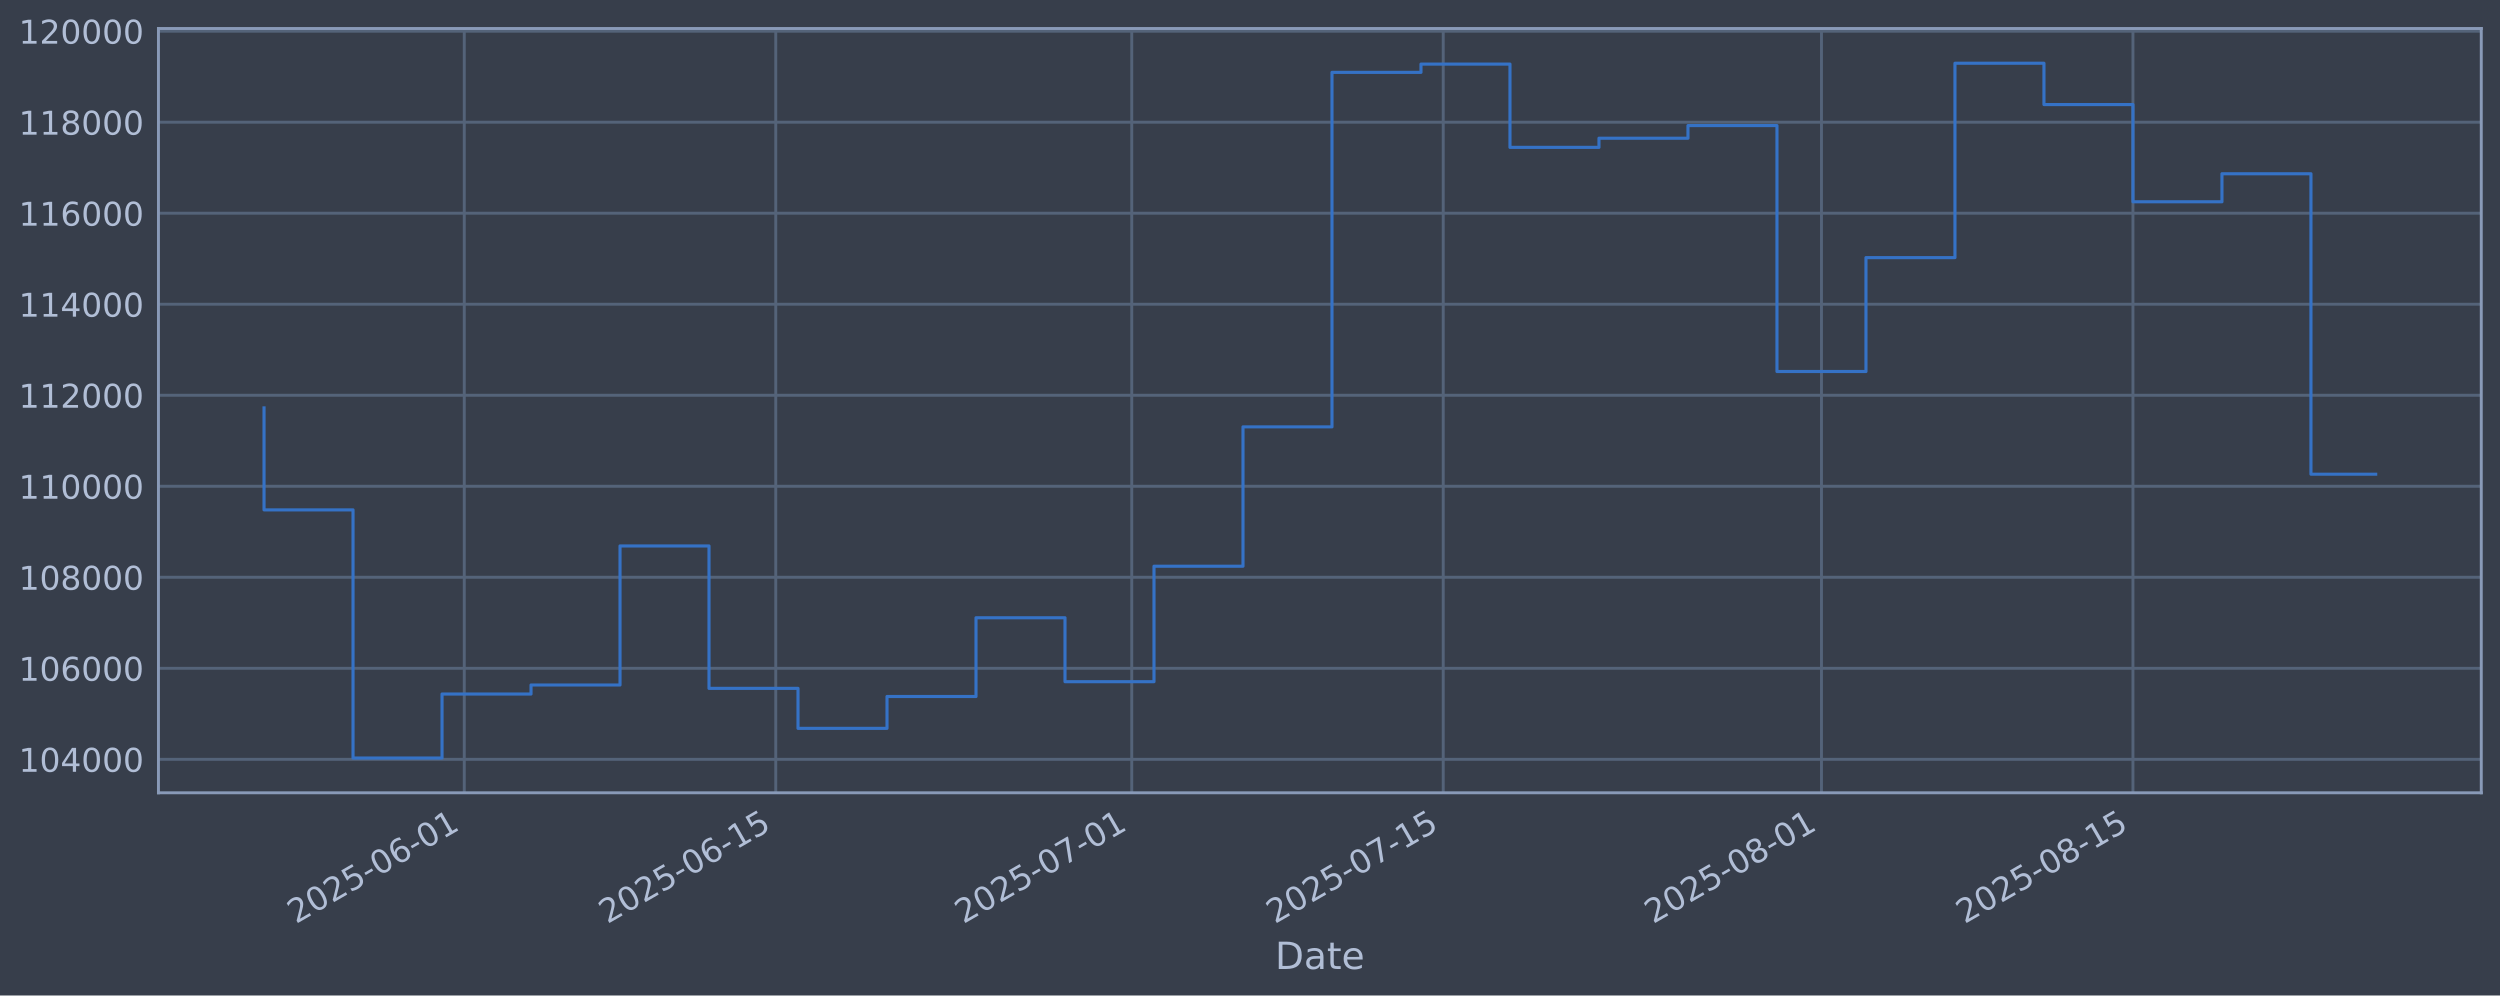
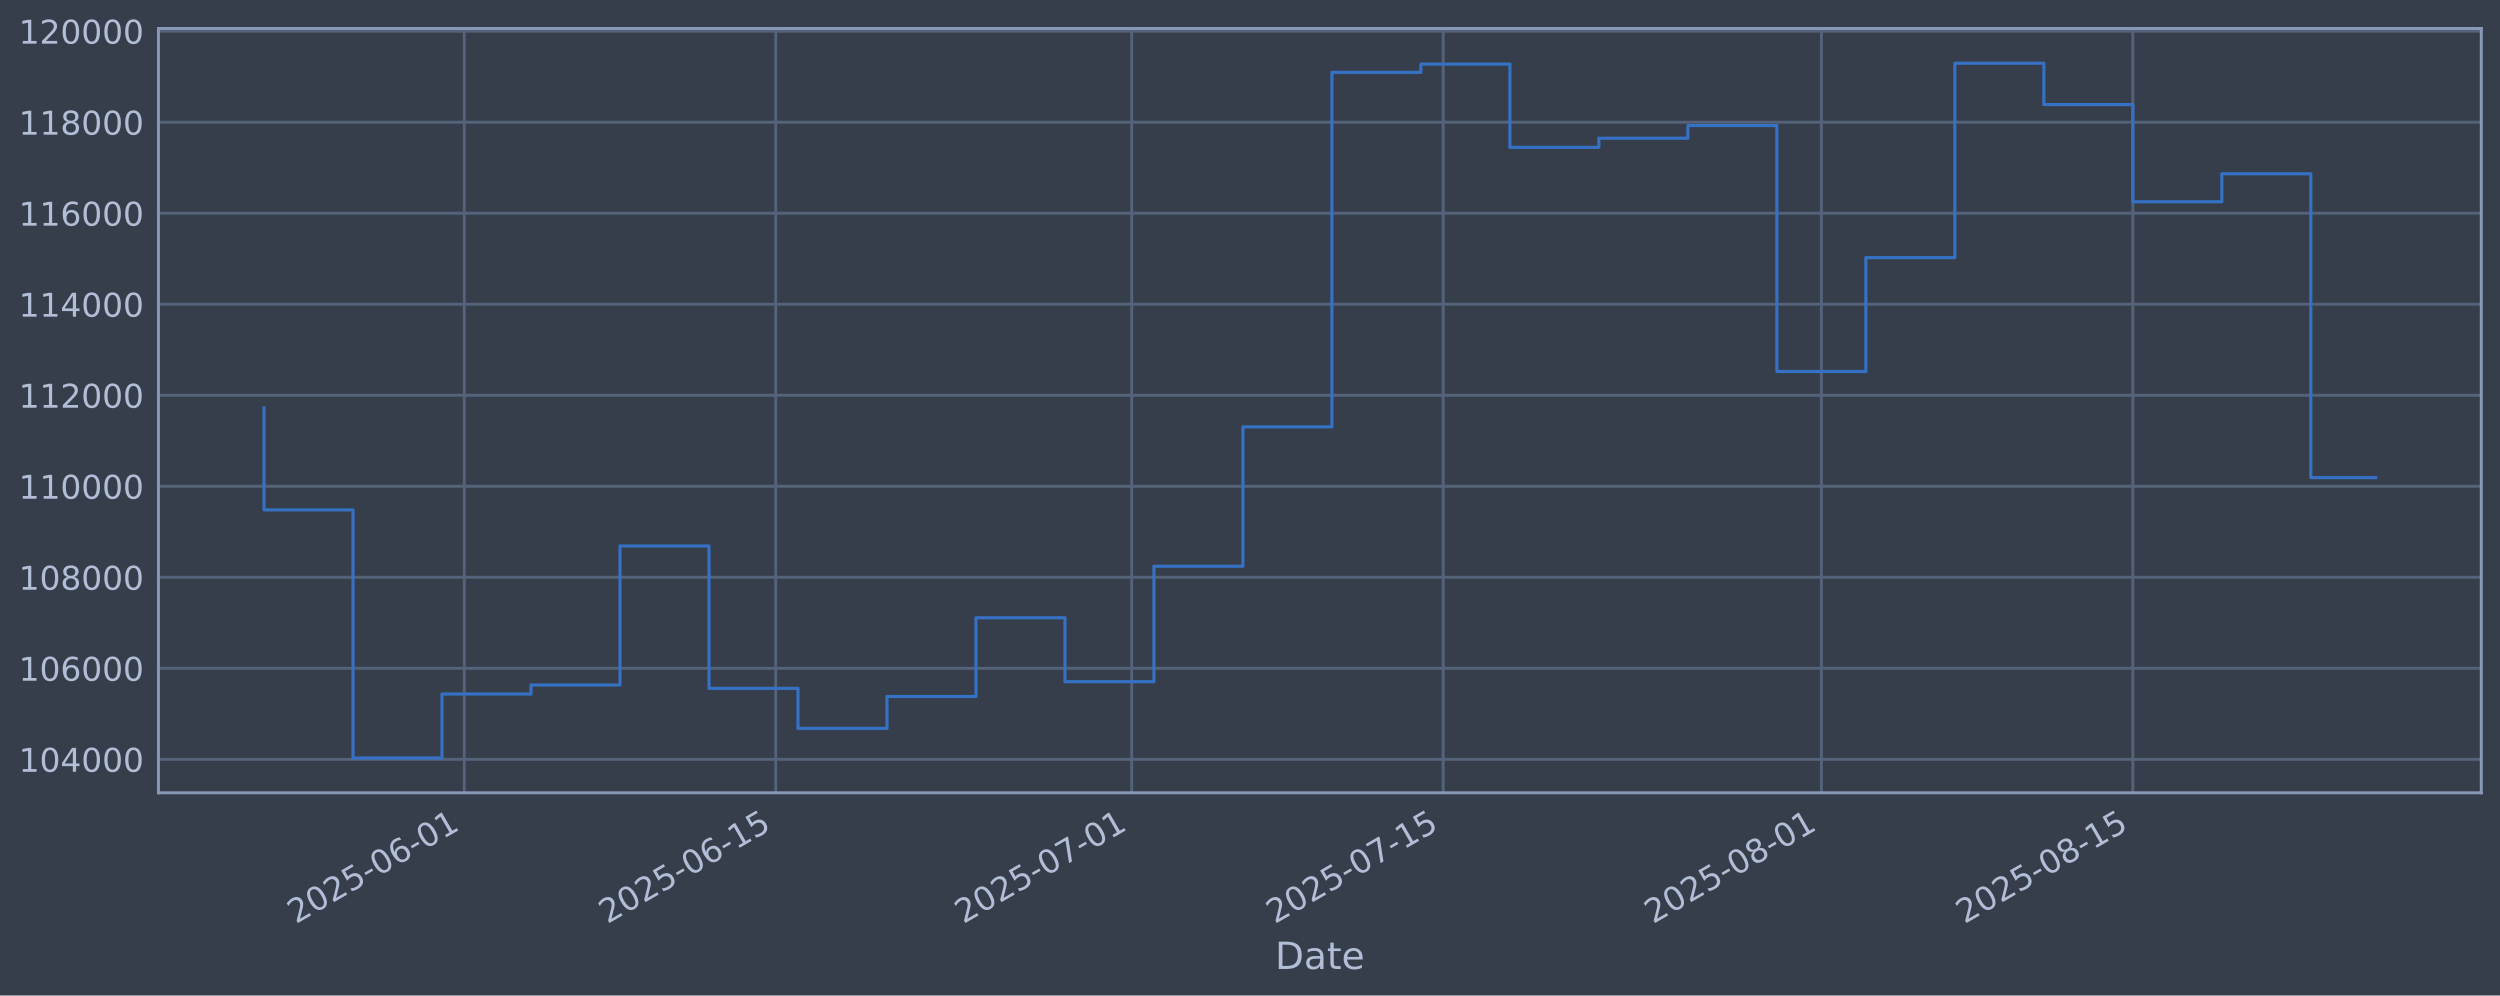
<svg xmlns="http://www.w3.org/2000/svg" xmlns:xlink="http://www.w3.org/1999/xlink" width="960.9pt" height="382.628pt" viewBox="0 0 960.9 382.628" version="1.1">
  <defs>
    <style type="text/css">*{stroke-linejoin: round; stroke-linecap: butt}</style>
  </defs>
  <g id="figure_1">
    <g id="patch_1">
      <path d="M 0 382.628  L 960.9 382.628  L 960.9 0  L 0 0  z " style="fill: #373e4b" />
    </g>
    <g id="axes_1">
      <g id="patch_2">
        <path d="M 60.901 304.718  L 953.701 304.718  L 953.701 10.958  L 60.901 10.958  z " style="fill: #373e4b" />
      </g>
      <g id="matplotlib.axis_1">
        <g id="xtick_1">
          <g id="line2d_1">
-             <path d="M 178.447 304.718  L 178.447 10.958  " clip-path="url(#pec6199f16b)" style="fill: none; stroke: #546379; stroke-width: 1.12; stroke-linecap: square" />
+             <path d="M 178.443 304.718  L 178.443 10.958  " clip-path="url(#p3cc8c55dc4)" style="fill: none; stroke: #546379; stroke-width: 1.12; stroke-linecap: square" />
          </g>
          <g id="line2d_2" />
          <g id="text_1">
-             <g style="fill: #b1bed6" transform="translate(113.7217 355.2226) rotate(-30) scale(0.126 -0.126)">
+             <g style="fill: #b1bed6" transform="translate(113.7174 355.2226) rotate(-30) scale(0.126 -0.126)">
              <defs>
                <path id="DejaVuSans-32" d="M 1228 531  L 3431 531  L 3431 0  L 469 0  L 469 531  Q 828 903 1448 1529  Q 2069 2156 2228 2338  Q 2531 2678 2651 2914  Q 2772 3150 2772 3378  Q 2772 3750 2511 3984  Q 2250 4219 1831 4219  Q 1534 4219 1204 4116  Q 875 4013 500 3803  L 500 4441  Q 881 4594 1212 4672  Q 1544 4750 1819 4750  Q 2544 4750 2975 4387  Q 3406 4025 3406 3419  Q 3406 3131 3298 2873  Q 3191 2616 2906 2266  Q 2828 2175 2409 1742  Q 1991 1309 1228 531  z " transform="scale(0.015625)" />
                <path id="DejaVuSans-30" d="M 2034 4250  Q 1547 4250 1301 3770  Q 1056 3291 1056 2328  Q 1056 1369 1301 889  Q 1547 409 2034 409  Q 2525 409 2770 889  Q 3016 1369 3016 2328  Q 3016 3291 2770 3770  Q 2525 4250 2034 4250  z M 2034 4750  Q 2819 4750 3233 4129  Q 3647 3509 3647 2328  Q 3647 1150 3233 529  Q 2819 -91 2034 -91  Q 1250 -91 836 529  Q 422 1150 422 2328  Q 422 3509 836 4129  Q 1250 4750 2034 4750  z " transform="scale(0.015625)" />
                <path id="DejaVuSans-35" d="M 691 4666  L 3169 4666  L 3169 4134  L 1269 4134  L 1269 2991  Q 1406 3038 1543 3061  Q 1681 3084 1819 3084  Q 2600 3084 3056 2656  Q 3513 2228 3513 1497  Q 3513 744 3044 326  Q 2575 -91 1722 -91  Q 1428 -91 1123 -41  Q 819 9 494 109  L 494 744  Q 775 591 1075 516  Q 1375 441 1709 441  Q 2250 441 2565 725  Q 2881 1009 2881 1497  Q 2881 1984 2565 2268  Q 2250 2553 1709 2553  Q 1456 2553 1204 2497  Q 953 2441 691 2322  L 691 4666  z " transform="scale(0.015625)" />
                <path id="DejaVuSans-2d" d="M 313 2009  L 1997 2009  L 1997 1497  L 313 1497  L 313 2009  z " transform="scale(0.015625)" />
                <path id="DejaVuSans-36" d="M 2113 2584  Q 1688 2584 1439 2293  Q 1191 2003 1191 1497  Q 1191 994 1439 701  Q 1688 409 2113 409  Q 2538 409 2786 701  Q 3034 994 3034 1497  Q 3034 2003 2786 2293  Q 2538 2584 2113 2584  z M 3366 4563  L 3366 3988  Q 3128 4100 2886 4159  Q 2644 4219 2406 4219  Q 1781 4219 1451 3797  Q 1122 3375 1075 2522  Q 1259 2794 1537 2939  Q 1816 3084 2150 3084  Q 2853 3084 3261 2657  Q 3669 2231 3669 1497  Q 3669 778 3244 343  Q 2819 -91 2113 -91  Q 1303 -91 875 529  Q 447 1150 447 2328  Q 447 3434 972 4092  Q 1497 4750 2381 4750  Q 2619 4750 2861 4703  Q 3103 4656 3366 4563  z " transform="scale(0.015625)" />
                <path id="DejaVuSans-31" d="M 794 531  L 1825 531  L 1825 4091  L 703 3866  L 703 4441  L 1819 4666  L 2450 4666  L 2450 531  L 3481 531  L 3481 0  L 794 0  L 794 531  z " transform="scale(0.015625)" />
              </defs>
              <use xlink:href="#DejaVuSans-32" />
              <use xlink:href="#DejaVuSans-30" transform="translate(63.62305 0)" />
              <use xlink:href="#DejaVuSans-32" transform="translate(127.2461 0)" />
              <use xlink:href="#DejaVuSans-35" transform="translate(190.8691 0)" />
              <use xlink:href="#DejaVuSans-2d" transform="translate(254.4922 0)" />
              <use xlink:href="#DejaVuSans-30" transform="translate(290.5762 0)" />
              <use xlink:href="#DejaVuSans-36" transform="translate(354.1992 0)" />
              <use xlink:href="#DejaVuSans-2d" transform="translate(417.8223 0)" />
              <use xlink:href="#DejaVuSans-30" transform="translate(453.9062 0)" />
              <use xlink:href="#DejaVuSans-31" transform="translate(517.5293 0)" />
            </g>
          </g>
        </g>
        <g id="xtick_2">
          <g id="line2d_3">
-             <path d="M 298.17 304.718  L 298.17 10.958  " clip-path="url(#pec6199f16b)" style="fill: none; stroke: #546379; stroke-width: 1.12; stroke-linecap: square" />
+             <path d="M 298.159 304.718  L 298.159 10.958  " clip-path="url(#p3cc8c55dc4)" style="fill: none; stroke: #546379; stroke-width: 1.12; stroke-linecap: square" />
          </g>
          <g id="line2d_4" />
          <g id="text_2">
-             <g style="fill: #b1bed6" transform="translate(233.4449 355.2226) rotate(-30) scale(0.126 -0.126)">
+             <g style="fill: #b1bed6" transform="translate(233.4338 355.2226) rotate(-30) scale(0.126 -0.126)">
              <use xlink:href="#DejaVuSans-32" />
              <use xlink:href="#DejaVuSans-30" transform="translate(63.62305 0)" />
              <use xlink:href="#DejaVuSans-32" transform="translate(127.2461 0)" />
              <use xlink:href="#DejaVuSans-35" transform="translate(190.8691 0)" />
              <use xlink:href="#DejaVuSans-2d" transform="translate(254.4922 0)" />
              <use xlink:href="#DejaVuSans-30" transform="translate(290.5762 0)" />
              <use xlink:href="#DejaVuSans-36" transform="translate(354.1992 0)" />
              <use xlink:href="#DejaVuSans-2d" transform="translate(417.8223 0)" />
              <use xlink:href="#DejaVuSans-31" transform="translate(453.9062 0)" />
              <use xlink:href="#DejaVuSans-35" transform="translate(517.5293 0)" />
            </g>
          </g>
        </g>
        <g id="xtick_3">
          <g id="line2d_5">
-             <path d="M 434.997 304.718  L 434.997 10.958  " clip-path="url(#pec6199f16b)" style="fill: none; stroke: #546379; stroke-width: 1.12; stroke-linecap: square" />
+             <path d="M 434.978 304.718  L 434.978 10.958  " clip-path="url(#p3cc8c55dc4)" style="fill: none; stroke: #546379; stroke-width: 1.12; stroke-linecap: square" />
          </g>
          <g id="line2d_6" />
          <g id="text_3">
-             <g style="fill: #b1bed6" transform="translate(370.2714 355.2226) rotate(-30) scale(0.126 -0.126)">
+             <g style="fill: #b1bed6" transform="translate(370.2525 355.2226) rotate(-30) scale(0.126 -0.126)">
              <defs>
                <path id="DejaVuSans-37" d="M 525 4666  L 3525 4666  L 3525 4397  L 1831 0  L 1172 0  L 2766 4134  L 525 4134  L 525 4666  z " transform="scale(0.015625)" />
              </defs>
              <use xlink:href="#DejaVuSans-32" />
              <use xlink:href="#DejaVuSans-30" transform="translate(63.62305 0)" />
              <use xlink:href="#DejaVuSans-32" transform="translate(127.2461 0)" />
              <use xlink:href="#DejaVuSans-35" transform="translate(190.8691 0)" />
              <use xlink:href="#DejaVuSans-2d" transform="translate(254.4922 0)" />
              <use xlink:href="#DejaVuSans-30" transform="translate(290.5762 0)" />
              <use xlink:href="#DejaVuSans-37" transform="translate(354.1992 0)" />
              <use xlink:href="#DejaVuSans-2d" transform="translate(417.8223 0)" />
              <use xlink:href="#DejaVuSans-30" transform="translate(453.9062 0)" />
              <use xlink:href="#DejaVuSans-31" transform="translate(517.5293 0)" />
            </g>
          </g>
        </g>
        <g id="xtick_4">
          <g id="line2d_7">
-             <path d="M 554.72 304.718  L 554.72 10.958  " clip-path="url(#pec6199f16b)" style="fill: none; stroke: #546379; stroke-width: 1.12; stroke-linecap: square" />
+             <path d="M 554.694 304.718  L 554.694 10.958  " clip-path="url(#p3cc8c55dc4)" style="fill: none; stroke: #546379; stroke-width: 1.12; stroke-linecap: square" />
          </g>
          <g id="line2d_8" />
          <g id="text_4">
-             <g style="fill: #b1bed6" transform="translate(489.9946 355.2226) rotate(-30) scale(0.126 -0.126)">
+             <g style="fill: #b1bed6" transform="translate(489.9689 355.2226) rotate(-30) scale(0.126 -0.126)">
              <use xlink:href="#DejaVuSans-32" />
              <use xlink:href="#DejaVuSans-30" transform="translate(63.62305 0)" />
              <use xlink:href="#DejaVuSans-32" transform="translate(127.2461 0)" />
              <use xlink:href="#DejaVuSans-35" transform="translate(190.8691 0)" />
              <use xlink:href="#DejaVuSans-2d" transform="translate(254.4922 0)" />
              <use xlink:href="#DejaVuSans-30" transform="translate(290.5762 0)" />
              <use xlink:href="#DejaVuSans-37" transform="translate(354.1992 0)" />
              <use xlink:href="#DejaVuSans-2d" transform="translate(417.8223 0)" />
              <use xlink:href="#DejaVuSans-31" transform="translate(453.9062 0)" />
              <use xlink:href="#DejaVuSans-35" transform="translate(517.5293 0)" />
            </g>
          </g>
        </g>
        <g id="xtick_5">
          <g id="line2d_9">
-             <path d="M 700.098 304.718  L 700.098 10.958  " clip-path="url(#pec6199f16b)" style="fill: none; stroke: #546379; stroke-width: 1.12; stroke-linecap: square" />
+             <path d="M 700.064 304.718  L 700.064 10.958  " clip-path="url(#p3cc8c55dc4)" style="fill: none; stroke: #546379; stroke-width: 1.12; stroke-linecap: square" />
          </g>
          <g id="line2d_10" />
          <g id="text_5">
-             <g style="fill: #b1bed6" transform="translate(635.3728 355.2226) rotate(-30) scale(0.126 -0.126)">
+             <g style="fill: #b1bed6" transform="translate(635.3388 355.2226) rotate(-30) scale(0.126 -0.126)">
              <defs>
                <path id="DejaVuSans-38" d="M 2034 2216  Q 1584 2216 1326 1975  Q 1069 1734 1069 1313  Q 1069 891 1326 650  Q 1584 409 2034 409  Q 2484 409 2743 651  Q 3003 894 3003 1313  Q 3003 1734 2745 1975  Q 2488 2216 2034 2216  z M 1403 2484  Q 997 2584 770 2862  Q 544 3141 544 3541  Q 544 4100 942 4425  Q 1341 4750 2034 4750  Q 2731 4750 3128 4425  Q 3525 4100 3525 3541  Q 3525 3141 3298 2862  Q 3072 2584 2669 2484  Q 3125 2378 3379 2068  Q 3634 1759 3634 1313  Q 3634 634 3220 271  Q 2806 -91 2034 -91  Q 1263 -91 848 271  Q 434 634 434 1313  Q 434 1759 690 2068  Q 947 2378 1403 2484  z M 1172 3481  Q 1172 3119 1398 2916  Q 1625 2713 2034 2713  Q 2441 2713 2670 2916  Q 2900 3119 2900 3481  Q 2900 3844 2670 4047  Q 2441 4250 2034 4250  Q 1625 4250 1398 4047  Q 1172 3844 1172 3481  z " transform="scale(0.015625)" />
              </defs>
              <use xlink:href="#DejaVuSans-32" />
              <use xlink:href="#DejaVuSans-30" transform="translate(63.62305 0)" />
              <use xlink:href="#DejaVuSans-32" transform="translate(127.2461 0)" />
              <use xlink:href="#DejaVuSans-35" transform="translate(190.8691 0)" />
              <use xlink:href="#DejaVuSans-2d" transform="translate(254.4922 0)" />
              <use xlink:href="#DejaVuSans-30" transform="translate(290.5762 0)" />
              <use xlink:href="#DejaVuSans-38" transform="translate(354.1992 0)" />
              <use xlink:href="#DejaVuSans-2d" transform="translate(417.8223 0)" />
              <use xlink:href="#DejaVuSans-30" transform="translate(453.9062 0)" />
              <use xlink:href="#DejaVuSans-31" transform="translate(517.5293 0)" />
            </g>
          </g>
        </g>
        <g id="xtick_6">
          <g id="line2d_11">
-             <path d="M 819.821 304.718  L 819.821 10.958  " clip-path="url(#pec6199f16b)" style="fill: none; stroke: #546379; stroke-width: 1.12; stroke-linecap: square" />
+             <path d="M 819.781 304.718  L 819.781 10.958  " clip-path="url(#p3cc8c55dc4)" style="fill: none; stroke: #546379; stroke-width: 1.12; stroke-linecap: square" />
          </g>
          <g id="line2d_12" />
          <g id="text_6">
-             <g style="fill: #b1bed6" transform="translate(755.096 355.2226) rotate(-30) scale(0.126 -0.126)">
+             <g style="fill: #b1bed6" transform="translate(755.0552 355.2226) rotate(-30) scale(0.126 -0.126)">
              <use xlink:href="#DejaVuSans-32" />
              <use xlink:href="#DejaVuSans-30" transform="translate(63.62305 0)" />
              <use xlink:href="#DejaVuSans-32" transform="translate(127.2461 0)" />
              <use xlink:href="#DejaVuSans-35" transform="translate(190.8691 0)" />
              <use xlink:href="#DejaVuSans-2d" transform="translate(254.4922 0)" />
              <use xlink:href="#DejaVuSans-30" transform="translate(290.5762 0)" />
              <use xlink:href="#DejaVuSans-38" transform="translate(354.1992 0)" />
              <use xlink:href="#DejaVuSans-2d" transform="translate(417.8223 0)" />
              <use xlink:href="#DejaVuSans-31" transform="translate(453.9062 0)" />
              <use xlink:href="#DejaVuSans-35" transform="translate(517.5293 0)" />
            </g>
          </g>
        </g>
        <g id="text_7">
          <g style="fill: #b1bed6" transform="translate(490.0914 372.4337) scale(0.144 -0.144)">
            <defs>
              <path id="DejaVuSans-44" d="M 1259 4147  L 1259 519  L 2022 519  Q 2988 519 3436 956  Q 3884 1394 3884 2338  Q 3884 3275 3436 3711  Q 2988 4147 2022 4147  L 1259 4147  z M 628 4666  L 1925 4666  Q 3281 4666 3915 4102  Q 4550 3538 4550 2338  Q 4550 1131 3912 565  Q 3275 0 1925 0  L 628 0  L 628 4666  z " transform="scale(0.015625)" />
              <path id="DejaVuSans-61" d="M 2194 1759  Q 1497 1759 1228 1600  Q 959 1441 959 1056  Q 959 750 1161 570  Q 1363 391 1709 391  Q 2188 391 2477 730  Q 2766 1069 2766 1631  L 2766 1759  L 2194 1759  z M 3341 1997  L 3341 0  L 2766 0  L 2766 531  Q 2569 213 2275 61  Q 1981 -91 1556 -91  Q 1019 -91 701 211  Q 384 513 384 1019  Q 384 1609 779 1909  Q 1175 2209 1959 2209  L 2766 2209  L 2766 2266  Q 2766 2663 2505 2880  Q 2244 3097 1772 3097  Q 1472 3097 1187 3025  Q 903 2953 641 2809  L 641 3341  Q 956 3463 1253 3523  Q 1550 3584 1831 3584  Q 2591 3584 2966 3190  Q 3341 2797 3341 1997  z " transform="scale(0.015625)" />
              <path id="DejaVuSans-74" d="M 1172 4494  L 1172 3500  L 2356 3500  L 2356 3053  L 1172 3053  L 1172 1153  Q 1172 725 1289 603  Q 1406 481 1766 481  L 2356 481  L 2356 0  L 1766 0  Q 1100 0 847 248  Q 594 497 594 1153  L 594 3053  L 172 3053  L 172 3500  L 594 3500  L 594 4494  L 1172 4494  z " transform="scale(0.015625)" />
              <path id="DejaVuSans-65" d="M 3597 1894  L 3597 1613  L 953 1613  Q 991 1019 1311 708  Q 1631 397 2203 397  Q 2534 397 2845 478  Q 3156 559 3463 722  L 3463 178  Q 3153 47 2828 -22  Q 2503 -91 2169 -91  Q 1331 -91 842 396  Q 353 884 353 1716  Q 353 2575 817 3079  Q 1281 3584 2069 3584  Q 2775 3584 3186 3129  Q 3597 2675 3597 1894  z M 3022 2063  Q 3016 2534 2758 2815  Q 2500 3097 2075 3097  Q 1594 3097 1305 2825  Q 1016 2553 972 2059  L 3022 2063  z " transform="scale(0.015625)" />
            </defs>
            <use xlink:href="#DejaVuSans-44" />
            <use xlink:href="#DejaVuSans-61" transform="translate(77.00195 0)" />
            <use xlink:href="#DejaVuSans-74" transform="translate(138.2812 0)" />
            <use xlink:href="#DejaVuSans-65" transform="translate(177.4902 0)" />
          </g>
        </g>
      </g>
      <g id="matplotlib.axis_2">
        <g id="ytick_1">
          <g id="line2d_13">
-             <path d="M 60.901 291.85  L 953.701 291.85  " clip-path="url(#pec6199f16b)" style="fill: none; stroke: #546379; stroke-width: 1.12; stroke-linecap: square" />
+             <path d="M 60.901 291.85  L 953.701 291.85  " clip-path="url(#p3cc8c55dc4)" style="fill: none; stroke: #546379; stroke-width: 1.12; stroke-linecap: square" />
          </g>
          <g id="line2d_14" />
          <g id="text_8">
            <g style="fill: #b1bed6" transform="translate(7.2 296.6367) scale(0.126 -0.126)">
              <defs>
                <path id="DejaVuSans-34" d="M 2419 4116  L 825 1625  L 2419 1625  L 2419 4116  z M 2253 4666  L 3047 4666  L 3047 1625  L 3713 1625  L 3713 1100  L 3047 1100  L 3047 0  L 2419 0  L 2419 1100  L 313 1100  L 313 1709  L 2253 4666  z " transform="scale(0.015625)" />
              </defs>
              <use xlink:href="#DejaVuSans-31" />
              <use xlink:href="#DejaVuSans-30" transform="translate(63.62305 0)" />
              <use xlink:href="#DejaVuSans-34" transform="translate(127.2461 0)" />
              <use xlink:href="#DejaVuSans-30" transform="translate(190.8691 0)" />
              <use xlink:href="#DejaVuSans-30" transform="translate(254.4922 0)" />
              <use xlink:href="#DejaVuSans-30" transform="translate(318.1152 0)" />
            </g>
          </g>
        </g>
        <g id="ytick_2">
          <g id="line2d_15">
-             <path d="M 60.901 256.867  L 953.701 256.867  " clip-path="url(#pec6199f16b)" style="fill: none; stroke: #546379; stroke-width: 1.12; stroke-linecap: square" />
+             <path d="M 60.901 256.867  L 953.701 256.867  " clip-path="url(#p3cc8c55dc4)" style="fill: none; stroke: #546379; stroke-width: 1.12; stroke-linecap: square" />
          </g>
          <g id="line2d_16" />
          <g id="text_9">
            <g style="fill: #b1bed6" transform="translate(7.2 261.6538) scale(0.126 -0.126)">
              <use xlink:href="#DejaVuSans-31" />
              <use xlink:href="#DejaVuSans-30" transform="translate(63.62305 0)" />
              <use xlink:href="#DejaVuSans-36" transform="translate(127.2461 0)" />
              <use xlink:href="#DejaVuSans-30" transform="translate(190.8691 0)" />
              <use xlink:href="#DejaVuSans-30" transform="translate(254.4922 0)" />
              <use xlink:href="#DejaVuSans-30" transform="translate(318.1152 0)" />
            </g>
          </g>
        </g>
        <g id="ytick_3">
          <g id="line2d_17">
-             <path d="M 60.901 221.884  L 953.701 221.884  " clip-path="url(#pec6199f16b)" style="fill: none; stroke: #546379; stroke-width: 1.12; stroke-linecap: square" />
+             <path d="M 60.901 221.884  L 953.701 221.884  " clip-path="url(#p3cc8c55dc4)" style="fill: none; stroke: #546379; stroke-width: 1.12; stroke-linecap: square" />
          </g>
          <g id="line2d_18" />
          <g id="text_10">
            <g style="fill: #b1bed6" transform="translate(7.2 226.671) scale(0.126 -0.126)">
              <use xlink:href="#DejaVuSans-31" />
              <use xlink:href="#DejaVuSans-30" transform="translate(63.62305 0)" />
              <use xlink:href="#DejaVuSans-38" transform="translate(127.2461 0)" />
              <use xlink:href="#DejaVuSans-30" transform="translate(190.8691 0)" />
              <use xlink:href="#DejaVuSans-30" transform="translate(254.4922 0)" />
              <use xlink:href="#DejaVuSans-30" transform="translate(318.1152 0)" />
            </g>
          </g>
        </g>
        <g id="ytick_4">
          <g id="line2d_19">
-             <path d="M 60.901 186.901  L 953.701 186.901  " clip-path="url(#pec6199f16b)" style="fill: none; stroke: #546379; stroke-width: 1.12; stroke-linecap: square" />
+             <path d="M 60.901 186.901  L 953.701 186.901  " clip-path="url(#p3cc8c55dc4)" style="fill: none; stroke: #546379; stroke-width: 1.12; stroke-linecap: square" />
          </g>
          <g id="line2d_20" />
          <g id="text_11">
            <g style="fill: #b1bed6" transform="translate(7.2 191.6882) scale(0.126 -0.126)">
              <use xlink:href="#DejaVuSans-31" />
              <use xlink:href="#DejaVuSans-31" transform="translate(63.62305 0)" />
              <use xlink:href="#DejaVuSans-30" transform="translate(127.2461 0)" />
              <use xlink:href="#DejaVuSans-30" transform="translate(190.8691 0)" />
              <use xlink:href="#DejaVuSans-30" transform="translate(254.4922 0)" />
              <use xlink:href="#DejaVuSans-30" transform="translate(318.1152 0)" />
            </g>
          </g>
        </g>
        <g id="ytick_5">
          <g id="line2d_21">
-             <path d="M 60.901 151.918  L 953.701 151.918  " clip-path="url(#pec6199f16b)" style="fill: none; stroke: #546379; stroke-width: 1.12; stroke-linecap: square" />
+             <path d="M 60.901 151.918  L 953.701 151.918  " clip-path="url(#p3cc8c55dc4)" style="fill: none; stroke: #546379; stroke-width: 1.12; stroke-linecap: square" />
          </g>
          <g id="line2d_22" />
          <g id="text_12">
            <g style="fill: #b1bed6" transform="translate(7.2 156.7053) scale(0.126 -0.126)">
              <use xlink:href="#DejaVuSans-31" />
              <use xlink:href="#DejaVuSans-31" transform="translate(63.62305 0)" />
              <use xlink:href="#DejaVuSans-32" transform="translate(127.2461 0)" />
              <use xlink:href="#DejaVuSans-30" transform="translate(190.8691 0)" />
              <use xlink:href="#DejaVuSans-30" transform="translate(254.4922 0)" />
              <use xlink:href="#DejaVuSans-30" transform="translate(318.1152 0)" />
            </g>
          </g>
        </g>
        <g id="ytick_6">
          <g id="line2d_23">
-             <path d="M 60.901 116.936  L 953.701 116.936  " clip-path="url(#pec6199f16b)" style="fill: none; stroke: #546379; stroke-width: 1.12; stroke-linecap: square" />
+             <path d="M 60.901 116.936  L 953.701 116.936  " clip-path="url(#p3cc8c55dc4)" style="fill: none; stroke: #546379; stroke-width: 1.12; stroke-linecap: square" />
          </g>
          <g id="line2d_24" />
          <g id="text_13">
            <g style="fill: #b1bed6" transform="translate(7.2 121.7225) scale(0.126 -0.126)">
              <use xlink:href="#DejaVuSans-31" />
              <use xlink:href="#DejaVuSans-31" transform="translate(63.62305 0)" />
              <use xlink:href="#DejaVuSans-34" transform="translate(127.2461 0)" />
              <use xlink:href="#DejaVuSans-30" transform="translate(190.8691 0)" />
              <use xlink:href="#DejaVuSans-30" transform="translate(254.4922 0)" />
              <use xlink:href="#DejaVuSans-30" transform="translate(318.1152 0)" />
            </g>
          </g>
        </g>
        <g id="ytick_7">
          <g id="line2d_25">
-             <path d="M 60.901 81.953  L 953.701 81.953  " clip-path="url(#pec6199f16b)" style="fill: none; stroke: #546379; stroke-width: 1.12; stroke-linecap: square" />
+             <path d="M 60.901 81.953  L 953.701 81.953  " clip-path="url(#p3cc8c55dc4)" style="fill: none; stroke: #546379; stroke-width: 1.12; stroke-linecap: square" />
          </g>
          <g id="line2d_26" />
          <g id="text_14">
            <g style="fill: #b1bed6" transform="translate(7.2 86.73969) scale(0.126 -0.126)">
              <use xlink:href="#DejaVuSans-31" />
              <use xlink:href="#DejaVuSans-31" transform="translate(63.62305 0)" />
              <use xlink:href="#DejaVuSans-36" transform="translate(127.2461 0)" />
              <use xlink:href="#DejaVuSans-30" transform="translate(190.8691 0)" />
              <use xlink:href="#DejaVuSans-30" transform="translate(254.4922 0)" />
              <use xlink:href="#DejaVuSans-30" transform="translate(318.1152 0)" />
            </g>
          </g>
        </g>
        <g id="ytick_8">
          <g id="line2d_27">
-             <path d="M 60.901 46.97  L 953.701 46.97  " clip-path="url(#pec6199f16b)" style="fill: none; stroke: #546379; stroke-width: 1.12; stroke-linecap: square" />
+             <path d="M 60.901 46.97  L 953.701 46.97  " clip-path="url(#p3cc8c55dc4)" style="fill: none; stroke: #546379; stroke-width: 1.12; stroke-linecap: square" />
          </g>
          <g id="line2d_28" />
          <g id="text_15">
            <g style="fill: #b1bed6" transform="translate(7.2 51.75686) scale(0.126 -0.126)">
              <use xlink:href="#DejaVuSans-31" />
              <use xlink:href="#DejaVuSans-31" transform="translate(63.62305 0)" />
              <use xlink:href="#DejaVuSans-38" transform="translate(127.2461 0)" />
              <use xlink:href="#DejaVuSans-30" transform="translate(190.8691 0)" />
              <use xlink:href="#DejaVuSans-30" transform="translate(254.4922 0)" />
              <use xlink:href="#DejaVuSans-30" transform="translate(318.1152 0)" />
            </g>
          </g>
        </g>
        <g id="ytick_9">
          <g id="line2d_29">
-             <path d="M 60.901 11.987  L 953.701 11.987  " clip-path="url(#pec6199f16b)" style="fill: none; stroke: #546379; stroke-width: 1.12; stroke-linecap: square" />
+             <path d="M 60.901 11.987  L 953.701 11.987  " clip-path="url(#p3cc8c55dc4)" style="fill: none; stroke: #546379; stroke-width: 1.12; stroke-linecap: square" />
          </g>
          <g id="line2d_30" />
          <g id="text_16">
            <g style="fill: #b1bed6" transform="translate(7.2 16.77403) scale(0.126 -0.126)">
              <use xlink:href="#DejaVuSans-31" />
              <use xlink:href="#DejaVuSans-32" transform="translate(63.62305 0)" />
              <use xlink:href="#DejaVuSans-30" transform="translate(127.2461 0)" />
              <use xlink:href="#DejaVuSans-30" transform="translate(190.8691 0)" />
              <use xlink:href="#DejaVuSans-30" transform="translate(254.4922 0)" />
              <use xlink:href="#DejaVuSans-30" transform="translate(318.1152 0)" />
            </g>
          </g>
        </g>
      </g>
      <g id="line2d_31">
-         <path d="M 101.482 156.778  L 101.482 195.974  L 135.689 195.974  L 135.689 291.366  L 169.896 291.366  L 169.896 266.759  L 204.102 266.759  L 204.102 263.286  L 238.309 263.286  L 238.309 209.841  L 272.515 209.841  L 272.515 264.586  L 306.722 264.586  L 306.722 279.95  L 340.929 279.95  L 340.929 267.706  L 375.135 267.706  L 375.135 237.446  L 409.342 237.446  L 409.342 262.012  L 443.549 262.012  L 443.549 217.631  L 477.755 217.631  L 477.755 164.07  L 511.962 164.07  L 511.962 27.81  L 546.168 27.81  L 546.168 24.636  L 580.375 24.636  L 580.375 56.646  L 614.582 56.646  L 614.582 53.121  L 648.788 53.121  L 648.788 48.272  L 682.995 48.272  L 682.995 142.793  L 717.202 142.793  L 717.202 99.016  L 751.408 99.016  L 751.408 24.311  L 785.615 24.311  L 785.615 40.185  L 819.821 40.185  L 819.821 77.56  L 854.028 77.56  L 854.028 66.788  L 888.235 66.788  L 888.235 182.263  L 913.119 182.263  " clip-path="url(#pec6199f16b)" style="fill: none; stroke: #3572c6; stroke-width: 1.2; stroke-linecap: square" />
+         <path d="M 101.482 156.778  L 101.482 195.974  L 135.687 195.974  L 135.687 291.366  L 169.892 291.366  L 169.892 266.759  L 204.096 266.759  L 204.096 263.286  L 238.301 263.286  L 238.301 209.841  L 272.506 209.841  L 272.506 264.586  L 306.71 264.586  L 306.71 279.95  L 340.915 279.95  L 340.915 267.706  L 375.12 267.706  L 375.12 237.446  L 409.324 237.446  L 409.324 262.012  L 443.529 262.012  L 443.529 217.631  L 477.734 217.631  L 477.734 164.07  L 511.939 164.07  L 511.939 27.81  L 546.143 27.81  L 546.143 24.636  L 580.348 24.636  L 580.348 56.646  L 614.553 56.646  L 614.553 53.121  L 648.757 53.121  L 648.757 48.272  L 682.962 48.272  L 682.962 142.793  L 717.167 142.793  L 717.167 99.016  L 751.371 99.016  L 751.371 24.311  L 785.576 24.311  L 785.576 40.185  L 819.781 40.185  L 819.781 77.56  L 853.985 77.56  L 853.985 66.788  L 888.19 66.788  L 888.19 183.588  L 913.119 183.588  " clip-path="url(#p3cc8c55dc4)" style="fill: none; stroke: #3572c6; stroke-width: 1.2; stroke-linecap: square" />
      </g>
      <g id="patch_3">
        <path d="M 60.901 304.718  L 60.901 10.958  " style="fill: none; stroke: #899ab8; stroke-width: 1.12; stroke-linejoin: miter; stroke-linecap: square" />
      </g>
      <g id="patch_4">
        <path d="M 953.701 304.718  L 953.701 10.958  " style="fill: none; stroke: #899ab8; stroke-width: 1.12; stroke-linejoin: miter; stroke-linecap: square" />
      </g>
      <g id="patch_5">
        <path d="M 60.901 304.718  L 953.701 304.718  " style="fill: none; stroke: #899ab8; stroke-width: 1.12; stroke-linejoin: miter; stroke-linecap: square" />
      </g>
      <g id="patch_6">
        <path d="M 60.901 10.958  L 953.701 10.958  " style="fill: none; stroke: #899ab8; stroke-width: 1.12; stroke-linejoin: miter; stroke-linecap: square" />
      </g>
    </g>
  </g>
  <defs>
-     <clipPath id="pec6199f16b">
+     <clipPath id="p3cc8c55dc4">
      <rect x="60.901" y="10.958" width="892.8" height="293.76" />
    </clipPath>
  </defs>
</svg>
